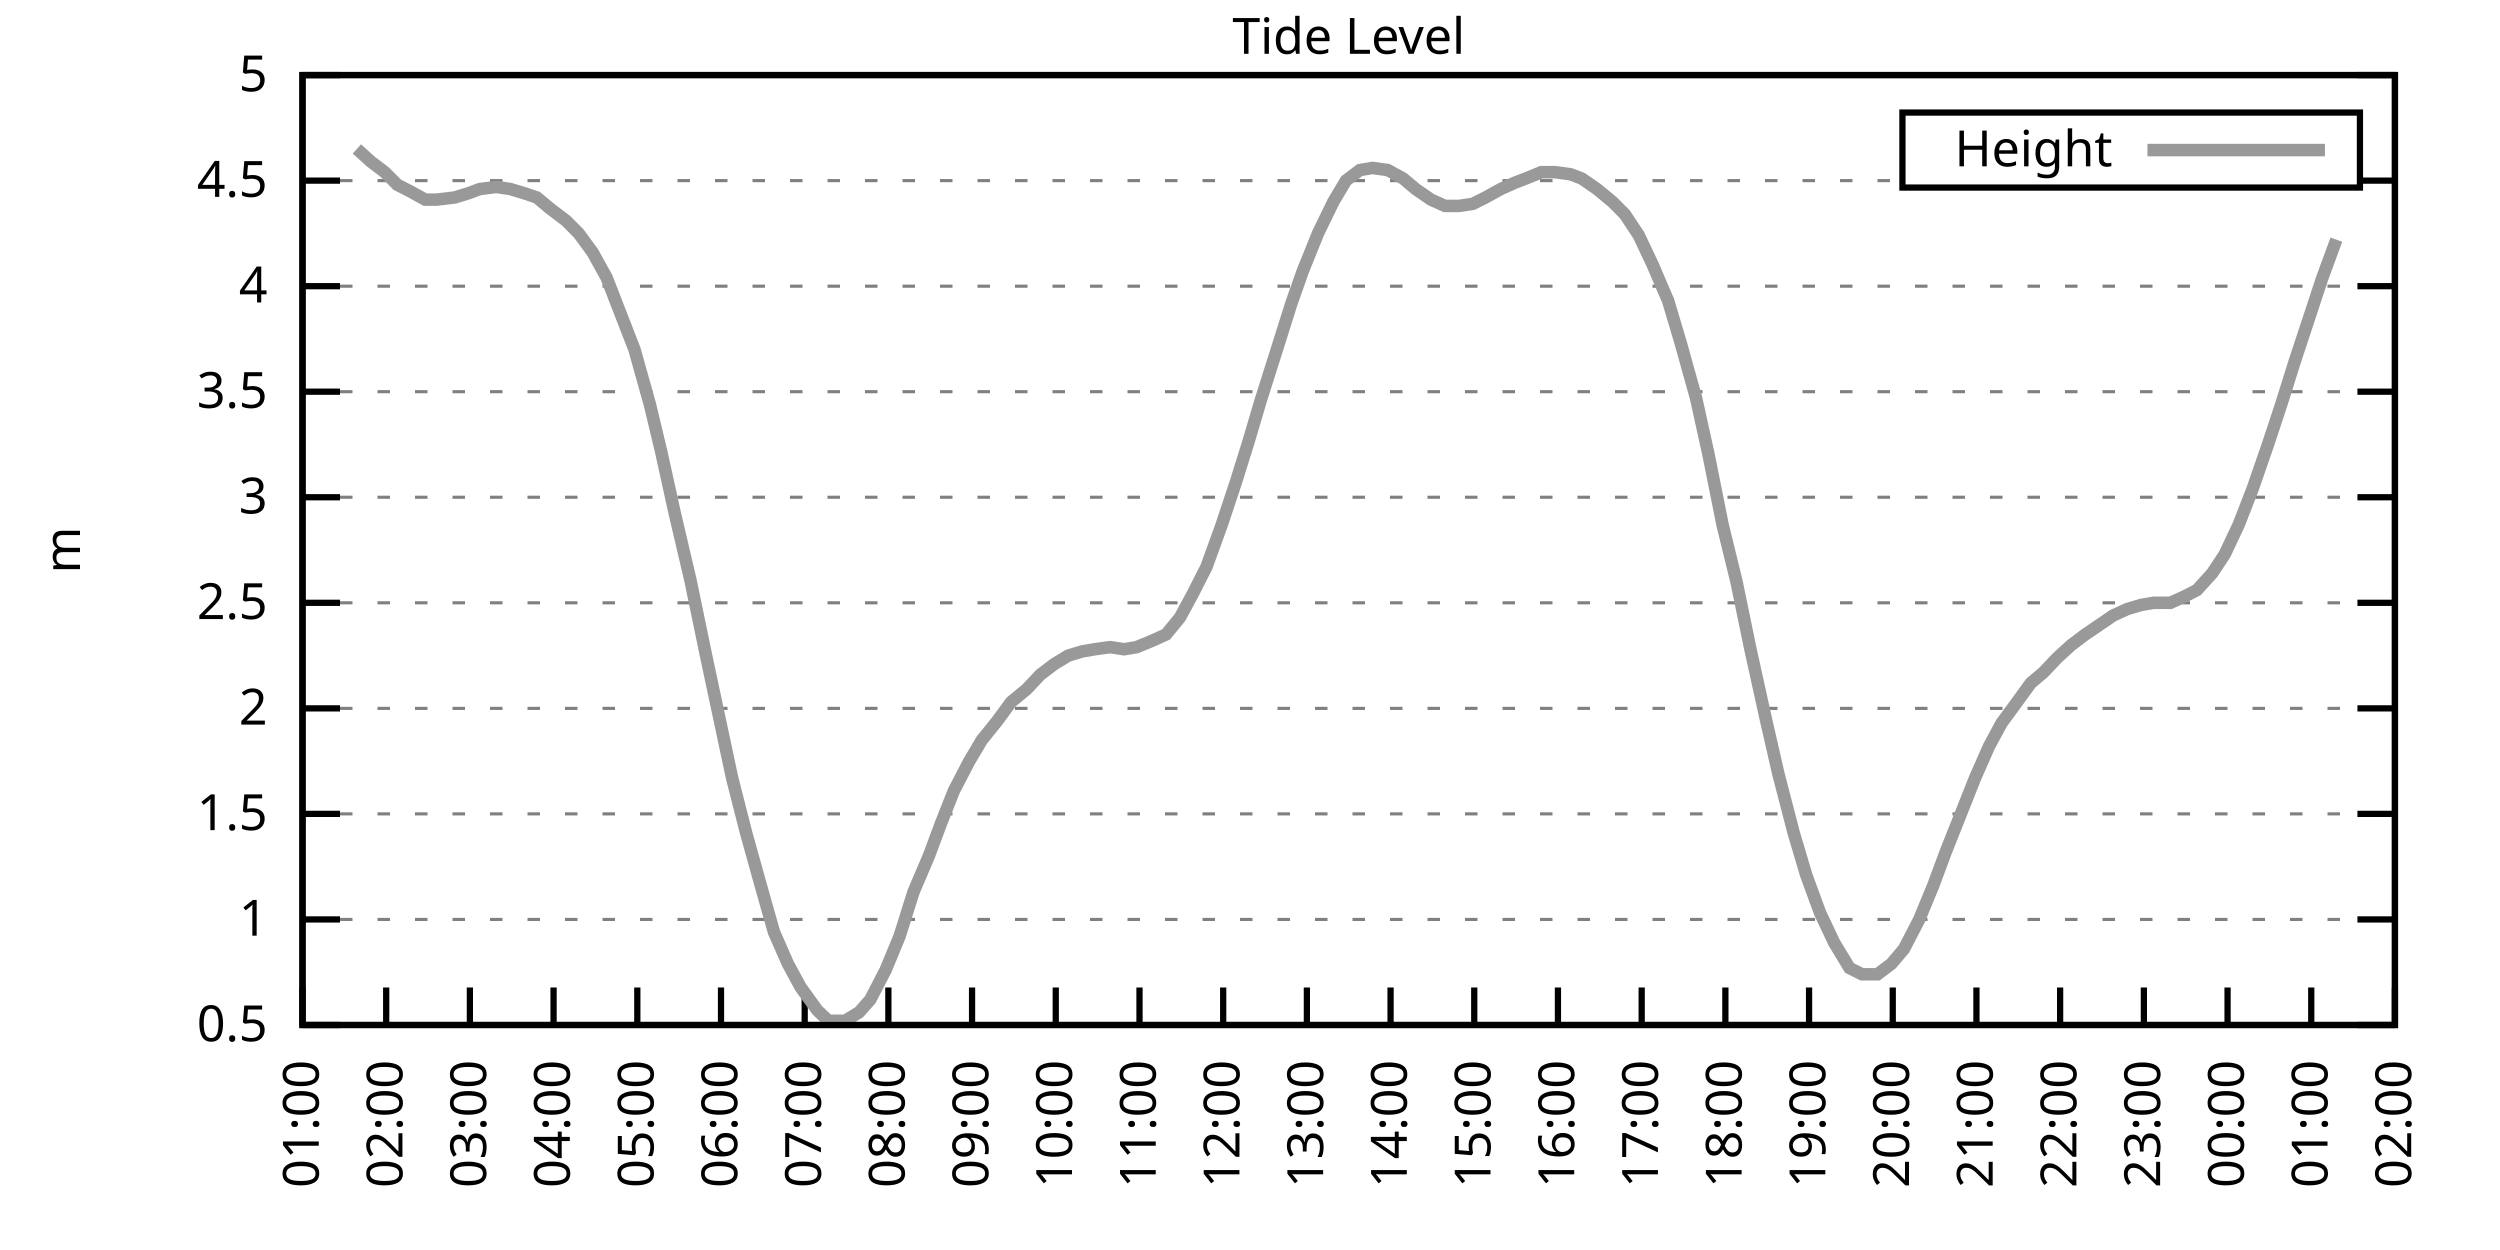
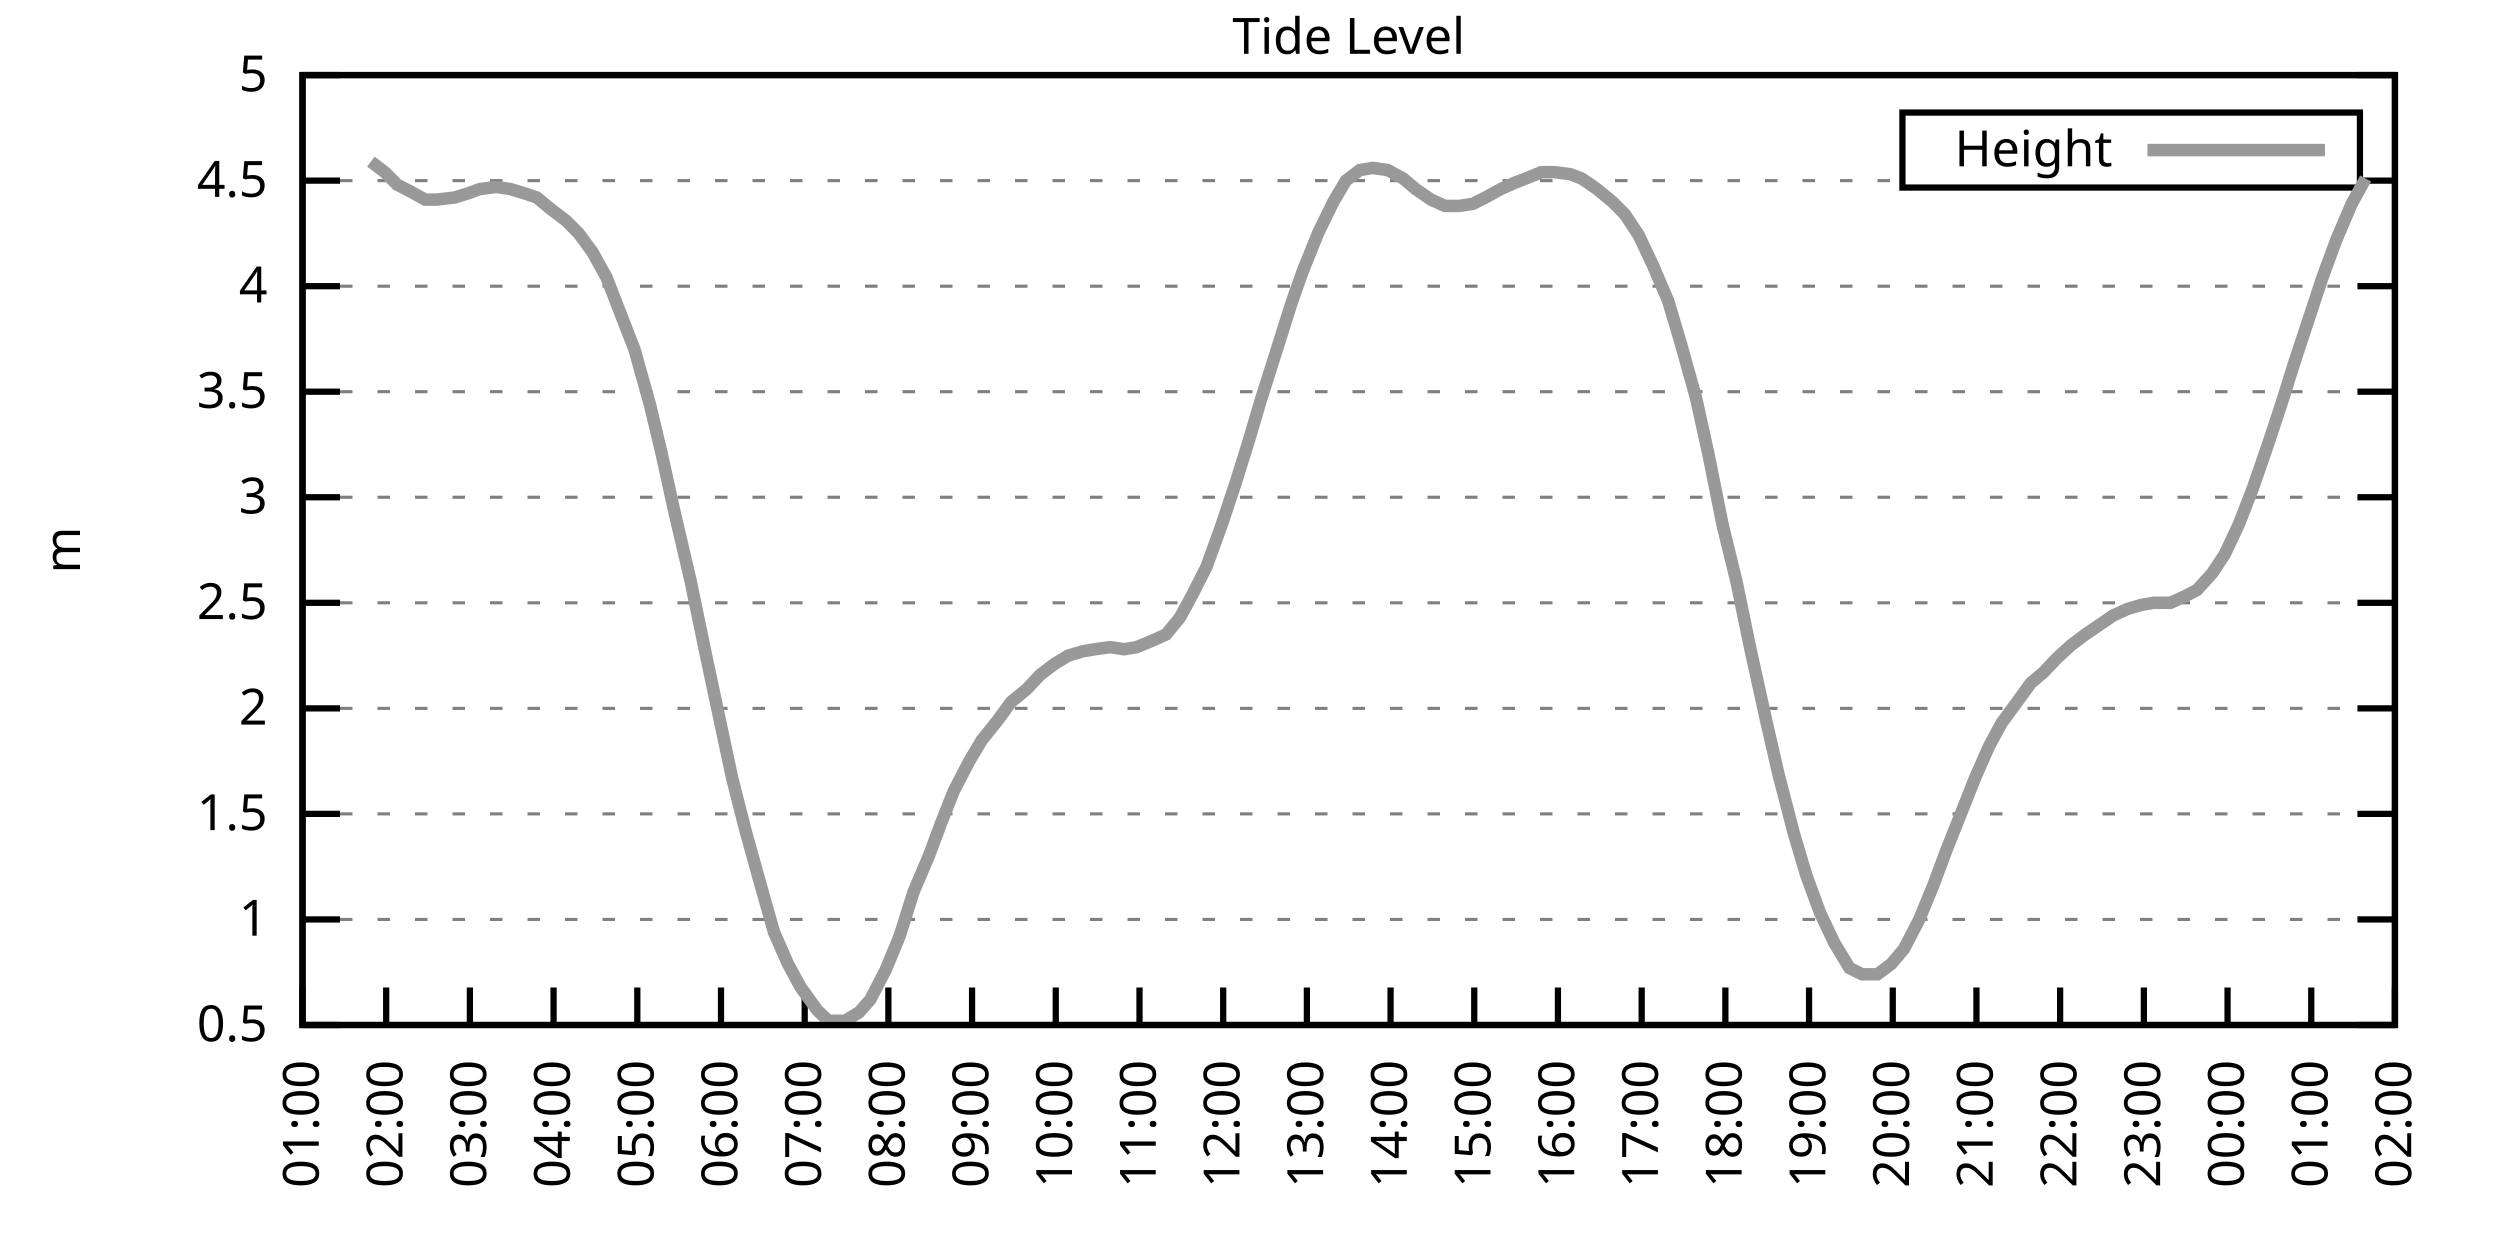
<svg xmlns="http://www.w3.org/2000/svg" xmlns:xlink="http://www.w3.org/1999/xlink" width="400" height="200" viewBox="0 0 400 200">
  <g id="gnuplot_canvas">
    <rect x="0" y="0" width="400" height="200" fill="none" />
    <defs>
      <circle id="gpDot" r="0.5" stroke-width="0.5" stroke="currentColor" />
      <path id="gpPt0" stroke-width="0.333" stroke="currentColor" d="M-1,0 h2 M0,-1 v2" />
      <path id="gpPt1" stroke-width="0.333" stroke="currentColor" d="M-1,-1 L1,1 M1,-1 L-1,1" />
      <path id="gpPt2" stroke-width="0.333" stroke="currentColor" d="M-1,0 L1,0 M0,-1 L0,1 M-1,-1 L1,1 M-1,1 L1,-1" />
      <rect id="gpPt3" stroke-width="0.333" stroke="currentColor" x="-1" y="-1" width="2" height="2" />
      <rect id="gpPt4" stroke-width="0.333" stroke="currentColor" fill="currentColor" x="-1" y="-1" width="2" height="2" />
      <circle id="gpPt5" stroke-width="0.333" stroke="currentColor" cx="0" cy="0" r="1" />
      <use xlink:href="#gpPt5" id="gpPt6" fill="currentColor" stroke="none" />
      <path id="gpPt7" stroke-width="0.333" stroke="currentColor" d="M0,-1.33 L-1.33,0.67 L1.33,0.67 z" />
      <use xlink:href="#gpPt7" id="gpPt8" fill="currentColor" stroke="none" />
      <use xlink:href="#gpPt7" id="gpPt9" stroke="currentColor" transform="rotate(180)" />
      <use xlink:href="#gpPt9" id="gpPt10" fill="currentColor" stroke="none" />
      <use xlink:href="#gpPt3" id="gpPt11" stroke="currentColor" transform="rotate(45)" />
      <use xlink:href="#gpPt11" id="gpPt12" fill="currentColor" stroke="none" />
      <path id="gpPt13" stroke-width="0.333" stroke="currentColor" d="M0,1.330 L1.265,0.411 L0.782,-1.067 L-0.782,-1.076 L-1.265,0.411 z" />
      <use xlink:href="#gpPt13" id="gpPt14" fill="currentColor" stroke="none" />
      <filter id="textbox" filterUnits="objectBoundingBox" x="0" y="0" height="1" width="1">
        <feFlood flood-color="white" flood-opacity="1" result="bgnd" />
        <feComposite in="SourceGraphic" in2="bgnd" operator="atop" />
      </filter>
      <filter id="greybox" filterUnits="objectBoundingBox" x="0" y="0" height="1" width="1">
        <feFlood flood-color="lightgrey" flood-opacity="1" result="grey" />
        <feComposite in="SourceGraphic" in2="grey" operator="atop" />
      </filter>
    </defs>
    <g fill="none" color="white" stroke="currentColor" stroke-width="1.00" stroke-linecap="butt" stroke-linejoin="miter">
</g>
    <g fill="none" color="black" stroke="currentColor" stroke-width="1.00" stroke-linecap="butt" stroke-linejoin="miter">
      <g stroke="none" shape-rendering="crispEdges">
        <polygon fill="rgb(255, 255, 255)" points="48.40,164.00 383.18,164.00 383.18,12.02 48.40,12.02 " />
      </g>
    </g>
    <g fill="none" color="black" stroke="currentColor" stroke-width="1.00" stroke-linecap="butt" stroke-linejoin="miter">
</g>
    <g fill="none" color="black" stroke="black" stroke-width="0.50" stroke-linecap="butt" stroke-linejoin="miter">
</g>
    <g fill="none" color="gray" stroke="currentColor" stroke-width="0.50" stroke-linecap="butt" stroke-linejoin="miter">
      <path stroke="gray" stroke-dasharray="2,4" class="gridline" d="M48.40,164.00 L383.19,164.00  " />
    </g>
    <g fill="none" color="gray" stroke="gray" stroke-width="1.00" stroke-linecap="butt" stroke-linejoin="miter">
</g>
    <g fill="none" color="black" stroke="currentColor" stroke-width="1.00" stroke-linecap="butt" stroke-linejoin="miter">
      <path stroke="black" d="M48.40,164.00 L54.40,164.00 M383.19,164.00 L377.19,164.00  " />
      <g transform="translate(42.80,166.60)" stroke="none" fill="black" font-family="Sans" font-size="8.00" text-anchor="end">
        <text>
          <tspan font-family="Sans"> 0.5</tspan>
        </text>
      </g>
    </g>
    <g fill="none" color="black" stroke="currentColor" stroke-width="1.00" stroke-linecap="butt" stroke-linejoin="miter">
</g>
    <g fill="none" color="black" stroke="black" stroke-width="0.50" stroke-linecap="butt" stroke-linejoin="miter">
</g>
    <g fill="none" color="gray" stroke="currentColor" stroke-width="0.50" stroke-linecap="butt" stroke-linejoin="miter">
      <path stroke="gray" stroke-dasharray="2,4" class="gridline" d="M48.40,147.11 L383.19,147.11  " />
    </g>
    <g fill="none" color="gray" stroke="gray" stroke-width="1.00" stroke-linecap="butt" stroke-linejoin="miter">
</g>
    <g fill="none" color="black" stroke="currentColor" stroke-width="1.00" stroke-linecap="butt" stroke-linejoin="miter">
      <path stroke="black" d="M48.40,147.11 L54.40,147.11 M383.19,147.11 L377.19,147.11  " />
      <g transform="translate(42.80,149.71)" stroke="none" fill="black" font-family="Sans" font-size="8.00" text-anchor="end">
        <text>
          <tspan font-family="Sans"> 1</tspan>
        </text>
      </g>
    </g>
    <g fill="none" color="black" stroke="currentColor" stroke-width="1.00" stroke-linecap="butt" stroke-linejoin="miter">
</g>
    <g fill="none" color="black" stroke="black" stroke-width="0.50" stroke-linecap="butt" stroke-linejoin="miter">
</g>
    <g fill="none" color="gray" stroke="currentColor" stroke-width="0.50" stroke-linecap="butt" stroke-linejoin="miter">
      <path stroke="gray" stroke-dasharray="2,4" class="gridline" d="M48.40,130.22 L383.19,130.22  " />
    </g>
    <g fill="none" color="gray" stroke="gray" stroke-width="1.00" stroke-linecap="butt" stroke-linejoin="miter">
</g>
    <g fill="none" color="black" stroke="currentColor" stroke-width="1.00" stroke-linecap="butt" stroke-linejoin="miter">
      <path stroke="black" d="M48.40,130.22 L54.40,130.22 M383.19,130.22 L377.19,130.22  " />
      <g transform="translate(42.80,132.82)" stroke="none" fill="black" font-family="Sans" font-size="8.00" text-anchor="end">
        <text>
          <tspan font-family="Sans"> 1.5</tspan>
        </text>
      </g>
    </g>
    <g fill="none" color="black" stroke="currentColor" stroke-width="1.00" stroke-linecap="butt" stroke-linejoin="miter">
</g>
    <g fill="none" color="black" stroke="black" stroke-width="0.50" stroke-linecap="butt" stroke-linejoin="miter">
</g>
    <g fill="none" color="gray" stroke="currentColor" stroke-width="0.50" stroke-linecap="butt" stroke-linejoin="miter">
      <path stroke="gray" stroke-dasharray="2,4" class="gridline" d="M48.40,113.34 L383.19,113.34  " />
    </g>
    <g fill="none" color="gray" stroke="gray" stroke-width="1.00" stroke-linecap="butt" stroke-linejoin="miter">
</g>
    <g fill="none" color="black" stroke="currentColor" stroke-width="1.00" stroke-linecap="butt" stroke-linejoin="miter">
      <path stroke="black" d="M48.40,113.34 L54.40,113.34 M383.19,113.34 L377.19,113.34  " />
      <g transform="translate(42.80,115.94)" stroke="none" fill="black" font-family="Sans" font-size="8.00" text-anchor="end">
        <text>
          <tspan font-family="Sans"> 2</tspan>
        </text>
      </g>
    </g>
    <g fill="none" color="black" stroke="currentColor" stroke-width="1.00" stroke-linecap="butt" stroke-linejoin="miter">
</g>
    <g fill="none" color="black" stroke="black" stroke-width="0.50" stroke-linecap="butt" stroke-linejoin="miter">
</g>
    <g fill="none" color="gray" stroke="currentColor" stroke-width="0.50" stroke-linecap="butt" stroke-linejoin="miter">
      <path stroke="gray" stroke-dasharray="2,4" class="gridline" d="M48.40,96.45 L383.19,96.45  " />
    </g>
    <g fill="none" color="gray" stroke="gray" stroke-width="1.00" stroke-linecap="butt" stroke-linejoin="miter">
</g>
    <g fill="none" color="black" stroke="currentColor" stroke-width="1.00" stroke-linecap="butt" stroke-linejoin="miter">
      <path stroke="black" d="M48.40,96.45 L54.40,96.45 M383.19,96.45 L377.19,96.45  " />
      <g transform="translate(42.80,99.05)" stroke="none" fill="black" font-family="Sans" font-size="8.00" text-anchor="end">
        <text>
          <tspan font-family="Sans"> 2.5</tspan>
        </text>
      </g>
    </g>
    <g fill="none" color="black" stroke="currentColor" stroke-width="1.00" stroke-linecap="butt" stroke-linejoin="miter">
</g>
    <g fill="none" color="black" stroke="black" stroke-width="0.50" stroke-linecap="butt" stroke-linejoin="miter">
</g>
    <g fill="none" color="gray" stroke="currentColor" stroke-width="0.50" stroke-linecap="butt" stroke-linejoin="miter">
      <path stroke="gray" stroke-dasharray="2,4" class="gridline" d="M48.40,79.56 L383.19,79.56  " />
    </g>
    <g fill="none" color="gray" stroke="gray" stroke-width="1.00" stroke-linecap="butt" stroke-linejoin="miter">
</g>
    <g fill="none" color="black" stroke="currentColor" stroke-width="1.00" stroke-linecap="butt" stroke-linejoin="miter">
      <path stroke="black" d="M48.40,79.56 L54.40,79.56 M383.19,79.56 L377.19,79.56  " />
      <g transform="translate(42.80,82.16)" stroke="none" fill="black" font-family="Sans" font-size="8.00" text-anchor="end">
        <text>
          <tspan font-family="Sans"> 3</tspan>
        </text>
      </g>
    </g>
    <g fill="none" color="black" stroke="currentColor" stroke-width="1.00" stroke-linecap="butt" stroke-linejoin="miter">
</g>
    <g fill="none" color="black" stroke="black" stroke-width="0.50" stroke-linecap="butt" stroke-linejoin="miter">
</g>
    <g fill="none" color="gray" stroke="currentColor" stroke-width="0.50" stroke-linecap="butt" stroke-linejoin="miter">
      <path stroke="gray" stroke-dasharray="2,4" class="gridline" d="M48.40,62.67 L383.19,62.67  " />
    </g>
    <g fill="none" color="gray" stroke="gray" stroke-width="1.00" stroke-linecap="butt" stroke-linejoin="miter">
</g>
    <g fill="none" color="black" stroke="currentColor" stroke-width="1.00" stroke-linecap="butt" stroke-linejoin="miter">
      <path stroke="black" d="M48.40,62.67 L54.40,62.67 M383.19,62.67 L377.19,62.67  " />
      <g transform="translate(42.80,65.27)" stroke="none" fill="black" font-family="Sans" font-size="8.00" text-anchor="end">
        <text>
          <tspan font-family="Sans"> 3.5</tspan>
        </text>
      </g>
    </g>
    <g fill="none" color="black" stroke="currentColor" stroke-width="1.00" stroke-linecap="butt" stroke-linejoin="miter">
</g>
    <g fill="none" color="black" stroke="black" stroke-width="0.50" stroke-linecap="butt" stroke-linejoin="miter">
</g>
    <g fill="none" color="gray" stroke="currentColor" stroke-width="0.50" stroke-linecap="butt" stroke-linejoin="miter">
      <path stroke="gray" stroke-dasharray="2,4" class="gridline" d="M48.40,45.79 L383.19,45.79  " />
    </g>
    <g fill="none" color="gray" stroke="gray" stroke-width="1.00" stroke-linecap="butt" stroke-linejoin="miter">
</g>
    <g fill="none" color="black" stroke="currentColor" stroke-width="1.00" stroke-linecap="butt" stroke-linejoin="miter">
      <path stroke="black" d="M48.40,45.79 L54.40,45.79 M383.19,45.79 L377.19,45.79  " />
      <g transform="translate(42.80,48.39)" stroke="none" fill="black" font-family="Sans" font-size="8.00" text-anchor="end">
        <text>
          <tspan font-family="Sans"> 4</tspan>
        </text>
      </g>
    </g>
    <g fill="none" color="black" stroke="currentColor" stroke-width="1.00" stroke-linecap="butt" stroke-linejoin="miter">
</g>
    <g fill="none" color="black" stroke="black" stroke-width="0.50" stroke-linecap="butt" stroke-linejoin="miter">
</g>
    <g fill="none" color="gray" stroke="currentColor" stroke-width="0.50" stroke-linecap="butt" stroke-linejoin="miter">
      <path stroke="gray" stroke-dasharray="2,4" class="gridline" d="M48.40,28.90 L304.39,28.90 M377.59,28.90 L383.19,28.90  " />
    </g>
    <g fill="none" color="gray" stroke="gray" stroke-width="1.00" stroke-linecap="butt" stroke-linejoin="miter">
</g>
    <g fill="none" color="black" stroke="currentColor" stroke-width="1.00" stroke-linecap="butt" stroke-linejoin="miter">
      <path stroke="black" d="M48.40,28.90 L54.40,28.90 M383.19,28.90 L377.19,28.90  " />
      <g transform="translate(42.80,31.50)" stroke="none" fill="black" font-family="Sans" font-size="8.00" text-anchor="end">
        <text>
          <tspan font-family="Sans"> 4.5</tspan>
        </text>
      </g>
    </g>
    <g fill="none" color="black" stroke="currentColor" stroke-width="1.00" stroke-linecap="butt" stroke-linejoin="miter">
</g>
    <g fill="none" color="black" stroke="black" stroke-width="0.50" stroke-linecap="butt" stroke-linejoin="miter">
</g>
    <g fill="none" color="gray" stroke="currentColor" stroke-width="0.50" stroke-linecap="butt" stroke-linejoin="miter">
      <path stroke="gray" stroke-dasharray="2,4" class="gridline" d="M48.40,12.01 L383.19,12.01  " />
    </g>
    <g fill="none" color="gray" stroke="gray" stroke-width="1.00" stroke-linecap="butt" stroke-linejoin="miter">
</g>
    <g fill="none" color="black" stroke="currentColor" stroke-width="1.00" stroke-linecap="butt" stroke-linejoin="miter">
      <path stroke="black" d="M48.40,12.01 L54.40,12.01 M383.19,12.01 L377.19,12.01  " />
      <g transform="translate(42.80,14.61)" stroke="none" fill="black" font-family="Sans" font-size="8.00" text-anchor="end">
        <text>
          <tspan font-family="Sans"> 5</tspan>
        </text>
      </g>
    </g>
    <g fill="none" color="black" stroke="currentColor" stroke-width="1.00" stroke-linecap="butt" stroke-linejoin="miter">
      <path stroke="black" d="M48.40,164.00 L48.40,158.00  " />
      <g transform="translate(51.00,169.60) rotate(270.00)" stroke="none" fill="black" font-family="Sans" font-size="8.00" text-anchor="end">
        <text>
          <tspan font-family="Sans">01:00</tspan>
        </text>
      </g>
    </g>
    <g fill="none" color="black" stroke="currentColor" stroke-width="1.00" stroke-linecap="butt" stroke-linejoin="miter">
      <path stroke="black" d="M61.79,164.00 L61.79,158.00  " />
      <g transform="translate(64.39,169.60) rotate(270.00)" stroke="none" fill="black" font-family="Sans" font-size="8.00" text-anchor="end">
        <text>
          <tspan font-family="Sans">02:00</tspan>
        </text>
      </g>
    </g>
    <g fill="none" color="black" stroke="currentColor" stroke-width="1.00" stroke-linecap="butt" stroke-linejoin="miter">
      <path stroke="black" d="M75.18,164.00 L75.18,158.00  " />
      <g transform="translate(77.78,169.60) rotate(270.00)" stroke="none" fill="black" font-family="Sans" font-size="8.00" text-anchor="end">
        <text>
          <tspan font-family="Sans">03:00</tspan>
        </text>
      </g>
    </g>
    <g fill="none" color="black" stroke="currentColor" stroke-width="1.00" stroke-linecap="butt" stroke-linejoin="miter">
      <path stroke="black" d="M88.57,164.00 L88.57,158.00  " />
      <g transform="translate(91.17,169.60) rotate(270.00)" stroke="none" fill="black" font-family="Sans" font-size="8.00" text-anchor="end">
        <text>
          <tspan font-family="Sans">04:00</tspan>
        </text>
      </g>
    </g>
    <g fill="none" color="black" stroke="currentColor" stroke-width="1.00" stroke-linecap="butt" stroke-linejoin="miter">
      <path stroke="black" d="M101.97,164.00 L101.97,158.00  " />
      <g transform="translate(104.57,169.60) rotate(270.00)" stroke="none" fill="black" font-family="Sans" font-size="8.00" text-anchor="end">
        <text>
          <tspan font-family="Sans">05:00</tspan>
        </text>
      </g>
    </g>
    <g fill="none" color="black" stroke="currentColor" stroke-width="1.00" stroke-linecap="butt" stroke-linejoin="miter">
      <path stroke="black" d="M115.36,164.00 L115.36,158.00  " />
      <g transform="translate(117.96,169.60) rotate(270.00)" stroke="none" fill="black" font-family="Sans" font-size="8.00" text-anchor="end">
        <text>
          <tspan font-family="Sans">06:00</tspan>
        </text>
      </g>
    </g>
    <g fill="none" color="black" stroke="currentColor" stroke-width="1.00" stroke-linecap="butt" stroke-linejoin="miter">
      <path stroke="black" d="M128.75,164.00 L128.75,158.00  " />
      <g transform="translate(131.35,169.60) rotate(270.00)" stroke="none" fill="black" font-family="Sans" font-size="8.00" text-anchor="end">
        <text>
          <tspan font-family="Sans">07:00</tspan>
        </text>
      </g>
    </g>
    <g fill="none" color="black" stroke="currentColor" stroke-width="1.00" stroke-linecap="butt" stroke-linejoin="miter">
      <path stroke="black" d="M142.14,164.00 L142.14,158.00  " />
      <g transform="translate(144.74,169.60) rotate(270.00)" stroke="none" fill="black" font-family="Sans" font-size="8.00" text-anchor="end">
        <text>
          <tspan font-family="Sans">08:00</tspan>
        </text>
      </g>
    </g>
    <g fill="none" color="black" stroke="currentColor" stroke-width="1.00" stroke-linecap="butt" stroke-linejoin="miter">
      <path stroke="black" d="M155.53,164.00 L155.53,158.00  " />
      <g transform="translate(158.13,169.60) rotate(270.00)" stroke="none" fill="black" font-family="Sans" font-size="8.00" text-anchor="end">
        <text>
          <tspan font-family="Sans">09:00</tspan>
        </text>
      </g>
    </g>
    <g fill="none" color="black" stroke="currentColor" stroke-width="1.00" stroke-linecap="butt" stroke-linejoin="miter">
      <path stroke="black" d="M168.92,164.00 L168.92,158.00  " />
      <g transform="translate(171.52,169.60) rotate(270.00)" stroke="none" fill="black" font-family="Sans" font-size="8.00" text-anchor="end">
        <text>
          <tspan font-family="Sans">10:00</tspan>
        </text>
      </g>
    </g>
    <g fill="none" color="black" stroke="currentColor" stroke-width="1.00" stroke-linecap="butt" stroke-linejoin="miter">
      <path stroke="black" d="M182.32,164.00 L182.32,158.00  " />
      <g transform="translate(184.92,169.60) rotate(270.00)" stroke="none" fill="black" font-family="Sans" font-size="8.00" text-anchor="end">
        <text>
          <tspan font-family="Sans">11:00</tspan>
        </text>
      </g>
    </g>
    <g fill="none" color="black" stroke="currentColor" stroke-width="1.00" stroke-linecap="butt" stroke-linejoin="miter">
      <path stroke="black" d="M195.71,164.00 L195.71,158.00  " />
      <g transform="translate(198.31,169.60) rotate(270.00)" stroke="none" fill="black" font-family="Sans" font-size="8.00" text-anchor="end">
        <text>
          <tspan font-family="Sans">12:00</tspan>
        </text>
      </g>
    </g>
    <g fill="none" color="black" stroke="currentColor" stroke-width="1.00" stroke-linecap="butt" stroke-linejoin="miter">
      <path stroke="black" d="M209.10,164.00 L209.10,158.00  " />
      <g transform="translate(211.70,169.60) rotate(270.00)" stroke="none" fill="black" font-family="Sans" font-size="8.00" text-anchor="end">
        <text>
          <tspan font-family="Sans">13:00</tspan>
        </text>
      </g>
    </g>
    <g fill="none" color="black" stroke="currentColor" stroke-width="1.00" stroke-linecap="butt" stroke-linejoin="miter">
      <path stroke="black" d="M222.49,164.00 L222.49,158.00  " />
      <g transform="translate(225.09,169.60) rotate(270.00)" stroke="none" fill="black" font-family="Sans" font-size="8.00" text-anchor="end">
        <text>
          <tspan font-family="Sans">14:00</tspan>
        </text>
      </g>
    </g>
    <g fill="none" color="black" stroke="currentColor" stroke-width="1.00" stroke-linecap="butt" stroke-linejoin="miter">
      <path stroke="black" d="M235.88,164.00 L235.88,158.00  " />
      <g transform="translate(238.48,169.60) rotate(270.00)" stroke="none" fill="black" font-family="Sans" font-size="8.00" text-anchor="end">
        <text>
          <tspan font-family="Sans">15:00</tspan>
        </text>
      </g>
    </g>
    <g fill="none" color="black" stroke="currentColor" stroke-width="1.00" stroke-linecap="butt" stroke-linejoin="miter">
      <path stroke="black" d="M249.27,164.00 L249.27,158.00  " />
      <g transform="translate(251.87,169.60) rotate(270.00)" stroke="none" fill="black" font-family="Sans" font-size="8.00" text-anchor="end">
        <text>
          <tspan font-family="Sans">16:00</tspan>
        </text>
      </g>
    </g>
    <g fill="none" color="black" stroke="currentColor" stroke-width="1.00" stroke-linecap="butt" stroke-linejoin="miter">
      <path stroke="black" d="M262.67,164.00 L262.67,158.00  " />
      <g transform="translate(265.27,169.60) rotate(270.00)" stroke="none" fill="black" font-family="Sans" font-size="8.00" text-anchor="end">
        <text>
          <tspan font-family="Sans">17:00</tspan>
        </text>
      </g>
    </g>
    <g fill="none" color="black" stroke="currentColor" stroke-width="1.00" stroke-linecap="butt" stroke-linejoin="miter">
      <path stroke="black" d="M276.06,164.00 L276.06,158.00  " />
      <g transform="translate(278.66,169.60) rotate(270.00)" stroke="none" fill="black" font-family="Sans" font-size="8.00" text-anchor="end">
        <text>
          <tspan font-family="Sans">18:00</tspan>
        </text>
      </g>
    </g>
    <g fill="none" color="black" stroke="currentColor" stroke-width="1.00" stroke-linecap="butt" stroke-linejoin="miter">
      <path stroke="black" d="M289.45,164.00 L289.45,158.00  " />
      <g transform="translate(292.05,169.60) rotate(270.00)" stroke="none" fill="black" font-family="Sans" font-size="8.00" text-anchor="end">
        <text>
          <tspan font-family="Sans">19:00</tspan>
        </text>
      </g>
    </g>
    <g fill="none" color="black" stroke="currentColor" stroke-width="1.00" stroke-linecap="butt" stroke-linejoin="miter">
      <path stroke="black" d="M302.84,164.00 L302.84,158.00  " />
      <g transform="translate(305.44,169.60) rotate(270.00)" stroke="none" fill="black" font-family="Sans" font-size="8.00" text-anchor="end">
        <text>
          <tspan font-family="Sans">20:00</tspan>
        </text>
      </g>
    </g>
    <g fill="none" color="black" stroke="currentColor" stroke-width="1.00" stroke-linecap="butt" stroke-linejoin="miter">
      <path stroke="black" d="M316.23,164.00 L316.23,158.00  " />
      <g transform="translate(318.83,169.60) rotate(270.00)" stroke="none" fill="black" font-family="Sans" font-size="8.00" text-anchor="end">
        <text>
          <tspan font-family="Sans">21:00</tspan>
        </text>
      </g>
    </g>
    <g fill="none" color="black" stroke="currentColor" stroke-width="1.00" stroke-linecap="butt" stroke-linejoin="miter">
      <path stroke="black" d="M329.62,164.00 L329.62,158.00  " />
      <g transform="translate(332.22,169.60) rotate(270.00)" stroke="none" fill="black" font-family="Sans" font-size="8.00" text-anchor="end">
        <text>
          <tspan font-family="Sans">22:00</tspan>
        </text>
      </g>
    </g>
    <g fill="none" color="black" stroke="currentColor" stroke-width="1.00" stroke-linecap="butt" stroke-linejoin="miter">
      <path stroke="black" d="M343.02,164.00 L343.02,158.00  " />
      <g transform="translate(345.62,169.60) rotate(270.00)" stroke="none" fill="black" font-family="Sans" font-size="8.00" text-anchor="end">
        <text>
          <tspan font-family="Sans">23:00</tspan>
        </text>
      </g>
    </g>
    <g fill="none" color="black" stroke="currentColor" stroke-width="1.00" stroke-linecap="butt" stroke-linejoin="miter">
      <path stroke="black" d="M356.41,164.00 L356.41,158.00  " />
      <g transform="translate(359.01,169.60) rotate(270.00)" stroke="none" fill="black" font-family="Sans" font-size="8.00" text-anchor="end">
        <text>
          <tspan font-family="Sans">00:00</tspan>
        </text>
      </g>
    </g>
    <g fill="none" color="black" stroke="currentColor" stroke-width="1.00" stroke-linecap="butt" stroke-linejoin="miter">
      <path stroke="black" d="M369.80,164.00 L369.80,158.00  " />
      <g transform="translate(372.40,169.60) rotate(270.00)" stroke="none" fill="black" font-family="Sans" font-size="8.00" text-anchor="end">
        <text>
          <tspan font-family="Sans">01:00</tspan>
        </text>
      </g>
    </g>
    <g fill="none" color="black" stroke="currentColor" stroke-width="1.00" stroke-linecap="butt" stroke-linejoin="miter">
      <path stroke="black" d="M383.19,164.00 L383.19,158.00  " />
      <g transform="translate(385.79,169.60) rotate(270.00)" stroke="none" fill="black" font-family="Sans" font-size="8.00" text-anchor="end">
        <text>
          <tspan font-family="Sans">02:00</tspan>
        </text>
      </g>
    </g>
    <g fill="none" color="black" stroke="currentColor" stroke-width="1.00" stroke-linecap="butt" stroke-linejoin="miter">
</g>
    <g fill="none" color="black" stroke="currentColor" stroke-width="1.00" stroke-linecap="butt" stroke-linejoin="miter">
      <path stroke="black" d="M48.40,12.01 L48.40,164.00 L383.19,164.00 L383.19,12.01 L48.40,12.01 Z  " />
    </g>
    <g fill="none" color="black" stroke="currentColor" stroke-width="1.00" stroke-linecap="butt" stroke-linejoin="miter">
</g>
    <g fill="none" color="black" stroke="currentColor" stroke-width="1.00" stroke-linecap="butt" stroke-linejoin="miter">
      <path stroke="black" d="M304.39,30.01 L304.39,18.01 L377.59,18.01 L377.59,30.01 L304.39,30.01 Z  " />
    </g>
    <g id="Tide_level_plot_1">
      <g fill="none" color="white" stroke="black" stroke-width="2.00" stroke-linecap="butt" stroke-linejoin="miter">
</g>
      <g fill="none" color="black" stroke="currentColor" stroke-width="2.00" stroke-linecap="butt" stroke-linejoin="miter">
        <g transform="translate(337.99,26.61)" stroke="none" fill="black" font-family="Sans" font-size="8.00" text-anchor="end">
          <text>
            <tspan font-family="Sans">Height</tspan>
          </text>
        </g>
      </g>
      <g fill="none" color="black" stroke="currentColor" stroke-width="2.00" stroke-linecap="butt" stroke-linejoin="miter">
-         <path stroke="rgb(153, 153, 153)" d="M343.59,24.01 L371.99,24.01 M57.10,23.83 L59.34,25.86 L61.57,27.55 L63.58,29.57 L65.59,30.59 L68.04,31.94   L69.83,31.94 L72.73,31.60 L74.96,30.92 L76.75,30.25 L79.42,29.91 L81.66,30.25 L83.89,30.92 L85.90,31.60   L87.91,33.29 L90.58,35.32 L92.59,37.34 L94.82,40.38 L97.06,44.43 L99.29,50.18 L101.52,55.92 L103.98,64.70   L105.76,72.13 L107.99,82.26 L110.45,92.73 L112.90,104.56 L114.91,114.01 L117.14,124.48 L119.38,133.26 L121.83,142.05   L123.84,149.14 L126.07,154.21 L128.08,157.92 L130.76,161.64 L132.54,163.32 L135.22,163.32 L137.45,161.97 L139.24,159.95   L141.69,155.22 L143.93,149.81 L146.16,142.72 L148.61,136.98 L150.62,131.58 L152.63,126.51 L155.09,121.78 L157.10,118.40   L159.55,115.36 L161.78,112.32 L164.24,110.30 L166.47,107.93 L168.70,106.24 L170.93,104.89 L173.17,104.22 L175.17,103.88   L177.63,103.54 L179.86,103.88 L181.87,103.54 L184.32,102.53 L186.56,101.52 L188.79,98.81 L190.80,95.10 L193.03,90.71   L195.48,83.95 L197.72,77.20 L199.73,70.78 L201.73,64.02 L204.19,56.26 L206.64,48.49 L208.43,43.42 L210.88,37.34   L213.34,32.28 L215.35,28.90 L217.58,27.21 L219.59,26.87 L222.04,27.21 L224.50,28.56 L226.51,30.25 L228.96,31.94   L231.20,32.95 L233.43,32.95 L235.66,32.61 L237.67,31.60 L240.12,30.25 L242.36,29.24 L244.14,28.56 L246.60,27.55   L248.83,27.55 L251.28,27.88 L253.07,28.56 L255.52,30.25 L257.98,32.28 L259.99,34.30 L262.22,37.68 L264.45,42.41   L266.91,48.15 L268.92,54.90 L271.37,63.69 L273.38,72.81 L275.61,83.95 L277.84,93.07 L280.07,103.88 L282.53,115.03   L284.54,123.81 L286.99,133.26 L289.00,140.02 L291.23,146.10 L293.47,150.83 L295.92,154.88 L297.93,155.89 L300.39,155.89   L302.62,154.21 L304.63,151.84 L307.08,147.11 L309.31,141.71 L311.32,136.30 L313.33,131.24 L316.01,124.48 L318.24,119.42   L320.25,115.70 L322.48,112.66 L324.94,109.28 L326.95,107.59 L329.18,105.23 L331.41,103.20 L333.64,101.52 L335.65,100.16   L338.10,98.48 L340.34,97.46 L342.57,96.79 L344.58,96.45 L347.26,96.45 L349.49,95.44 L351.50,94.42 L353.95,91.72   L355.96,88.68 L358.19,83.95 L360.42,78.21 L362.88,71.12 L365.11,64.36 L367.12,57.94 L369.35,51.19 L371.58,44.43   L373.82,38.35  " />
+         <path stroke="rgb(153, 153, 153)" d="M343.59,24.01 L371.99,24.01 M59.34,25.86 L61.57,27.55 L63.58,29.57 L65.59,30.59 L68.04,31.94 L69.83,31.94   L72.73,31.60 L74.96,30.92 L76.75,30.25 L79.42,29.91 L81.66,30.25 L83.89,30.92 L85.90,31.60 L87.91,33.29   L90.58,35.32 L92.59,37.34 L94.82,40.38 L97.06,44.43 L99.29,50.18 L101.52,55.92 L103.98,64.70 L105.76,72.13   L107.99,82.26 L110.45,92.73 L112.90,104.56 L114.91,114.01 L117.14,124.48 L119.38,133.26 L121.83,142.05 L123.84,149.14   L126.07,154.21 L128.08,157.92 L130.76,161.64 L132.54,163.32 L135.22,163.32 L137.45,161.97 L139.24,159.95 L141.69,155.22   L143.93,149.81 L146.16,142.72 L148.61,136.98 L150.62,131.58 L152.63,126.51 L155.09,121.78 L157.10,118.40 L159.55,115.36   L161.78,112.32 L164.24,110.30 L166.47,107.93 L168.70,106.24 L170.93,104.89 L173.17,104.22 L175.17,103.88 L177.63,103.54   L179.86,103.88 L181.87,103.54 L184.32,102.53 L186.56,101.52 L188.79,98.81 L190.80,95.10 L193.03,90.71 L195.48,83.95   L197.72,77.20 L199.73,70.78 L201.73,64.02 L204.19,56.26 L206.64,48.49 L208.43,43.42 L210.88,37.34 L213.34,32.28   L215.35,28.90 L217.58,27.21 L219.59,26.87 L222.04,27.21 L224.50,28.56 L226.51,30.25 L228.96,31.94 L231.20,32.95   L233.43,32.95 L235.66,32.61 L237.67,31.60 L240.12,30.25 L242.36,29.24 L244.14,28.56 L246.60,27.55 L248.83,27.55   L251.28,27.88 L253.07,28.56 L255.52,30.25 L257.98,32.28 L259.99,34.30 L262.22,37.68 L264.45,42.41 L266.91,48.15   L268.92,54.90 L271.37,63.69 L273.38,72.81 L275.61,83.95 L277.84,93.07 L280.07,103.88 L282.53,115.03 L284.54,123.81   L286.99,133.26 L289.00,140.02 L291.23,146.10 L293.47,150.83 L295.92,154.88 L297.93,155.89 L300.39,155.89 L302.62,154.21   L304.63,151.84 L307.08,147.11 L309.31,141.71 L311.32,136.30 L313.33,131.24 L316.01,124.48 L318.24,119.42 L320.25,115.70   L322.48,112.66 L324.94,109.28 L326.95,107.59 L329.18,105.23 L331.41,103.20 L333.64,101.52 L335.65,100.16 L338.10,98.48   L340.34,97.46 L342.57,96.79 L344.58,96.45 L347.26,96.45 L349.49,95.44 L351.50,94.42 L353.95,91.72 L355.96,88.68   L358.19,83.95 L360.42,78.21 L362.88,71.12 L365.11,64.36 L367.12,57.94 L369.35,51.19 L371.58,44.43 L373.82,38.35   L376.27,32.61 L378.50,28.56  " />
      </g>
    </g>
    <g fill="none" color="black" stroke="currentColor" stroke-width="2.00" stroke-linecap="butt" stroke-linejoin="miter">
</g>
    <g fill="none" color="black" stroke="black" stroke-width="1.00" stroke-linecap="butt" stroke-linejoin="miter">
</g>
    <g fill="none" color="black" stroke="currentColor" stroke-width="1.00" stroke-linecap="butt" stroke-linejoin="miter">
      <path stroke="black" d="M48.40,12.01 L48.40,164.00 L383.19,164.00 L383.19,12.01 L48.40,12.01 Z  " />
      <g transform="translate(12.80,88.01) rotate(270.00)" stroke="none" fill="black" font-family="Sans" font-size="8.00" text-anchor="middle">
        <text>
          <tspan font-family="Sans">m</tspan>
        </text>
      </g>
    </g>
    <g fill="none" color="black" stroke="currentColor" stroke-width="1.00" stroke-linecap="butt" stroke-linejoin="miter">
</g>
    <g fill="none" color="black" stroke="currentColor" stroke-width="1.00" stroke-linecap="butt" stroke-linejoin="miter">
      <g transform="translate(215.79,8.61)" stroke="none" fill="black" font-family="Sans" font-size="8.00" text-anchor="middle">
        <text>
          <tspan font-family="Sans">Tide Level</tspan>
        </text>
      </g>
    </g>
    <g fill="none" color="black" stroke="currentColor" stroke-width="1.00" stroke-linecap="butt" stroke-linejoin="miter">
</g>
  </g>
</svg>
